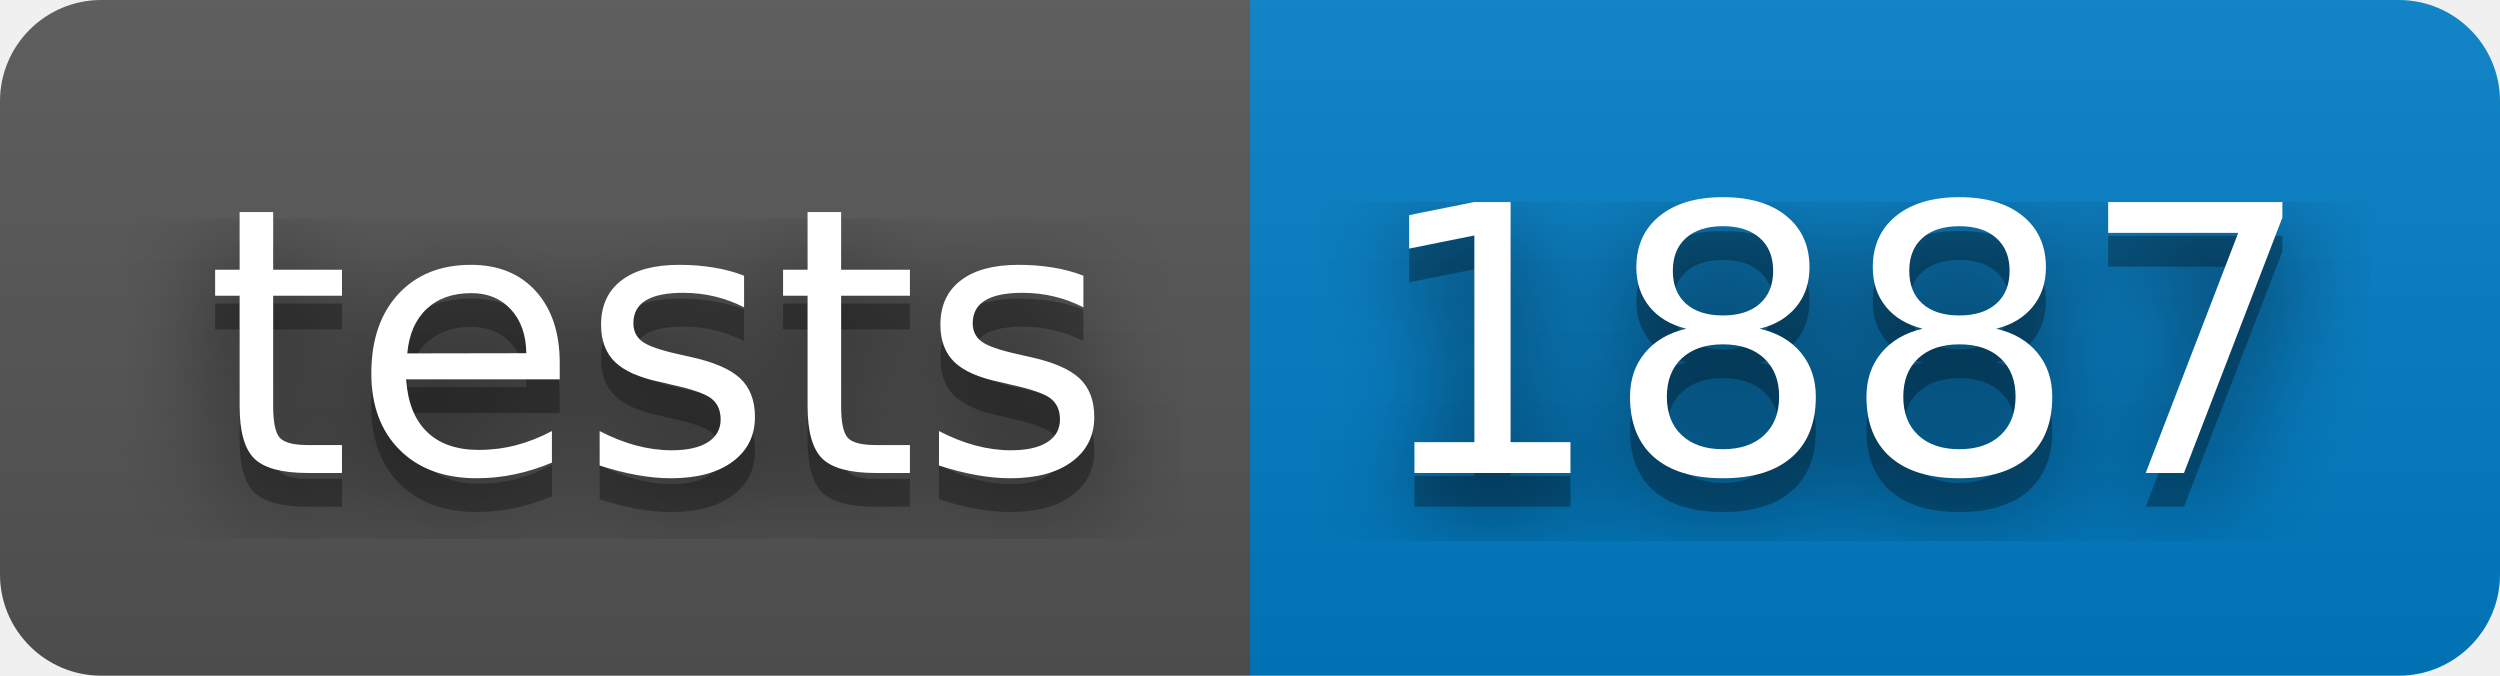
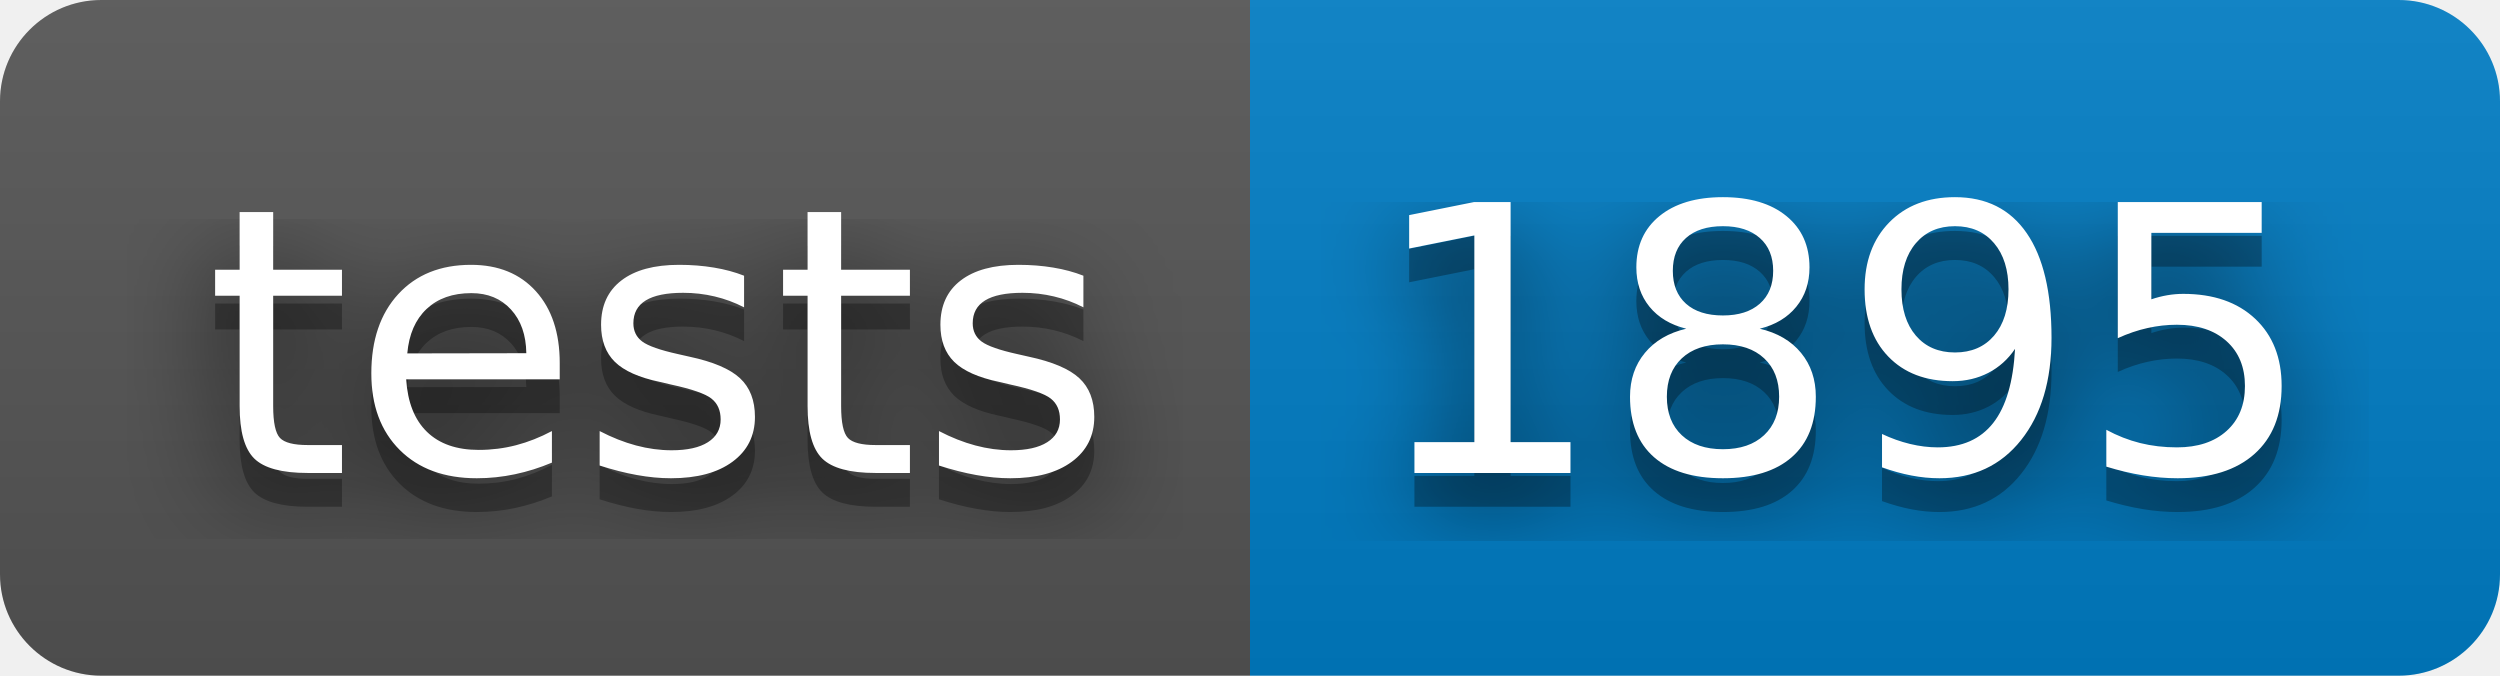
- <svg xmlns="http://www.w3.org/2000/svg" width="74" height="20" role="img" aria-label="tests: 1887">
+ <svg xmlns="http://www.w3.org/2000/svg" width="74" height="20" role="img" aria-label="tests: 1895">
  <filter id="blur">
    <feGaussianBlur stdDeviation="16" />
  </filter>
  <linearGradient id="s" x2="0" y2="100%">
    <stop offset="0" stop-color="#bbb" stop-opacity=".1" />
    <stop offset="1" stop-opacity=".1" />
  </linearGradient>
  <clipPath id="r">
    <rect width="74" height="20" rx="3" />
  </clipPath>
  <g clip-path="url(#r)">
    <rect width="37" height="20" fill="#555" />
    <rect x="37" width="37" height="20" fill="#007ec6" />
    <rect width="74" height="20" fill="url(#s)" />
  </g>
  <g fill="#fff" text-anchor="middle" font-family="Verdana,Geneva,DejaVu Sans,sans-serif" text-rendering="geometricPrecision" font-size="110">
    <g transform="scale(.1)">
      <g aria-hidden="true" fill="#010101">
        <text x="195" y="150" fill-opacity=".8" filter="url(#blur)" textLength="270">tests</text>
        <text x="195" y="150" fill-opacity=".3" textLength="270">tests</text>
      </g>
      <text x="195" y="140" textLength="270">tests</text>
    </g>
    <g transform="scale(.1)">
      <g aria-hidden="true" fill="#010101">
-         <text x="545" y="150" fill-opacity=".8" filter="url(#blur)" textLength="270">1887</text>
-         <text x="545" y="150" fill-opacity=".3" textLength="270">1887</text>
+         <text x="545" y="150" fill-opacity=".8" filter="url(#blur)" textLength="270">1895</text>
+         <text x="545" y="150" fill-opacity=".3" textLength="270">1895</text>
      </g>
-       <text x="545" y="140" textLength="270">1887</text>
+       <text x="545" y="140" textLength="270">1895</text>
    </g>
  </g>
</svg>
